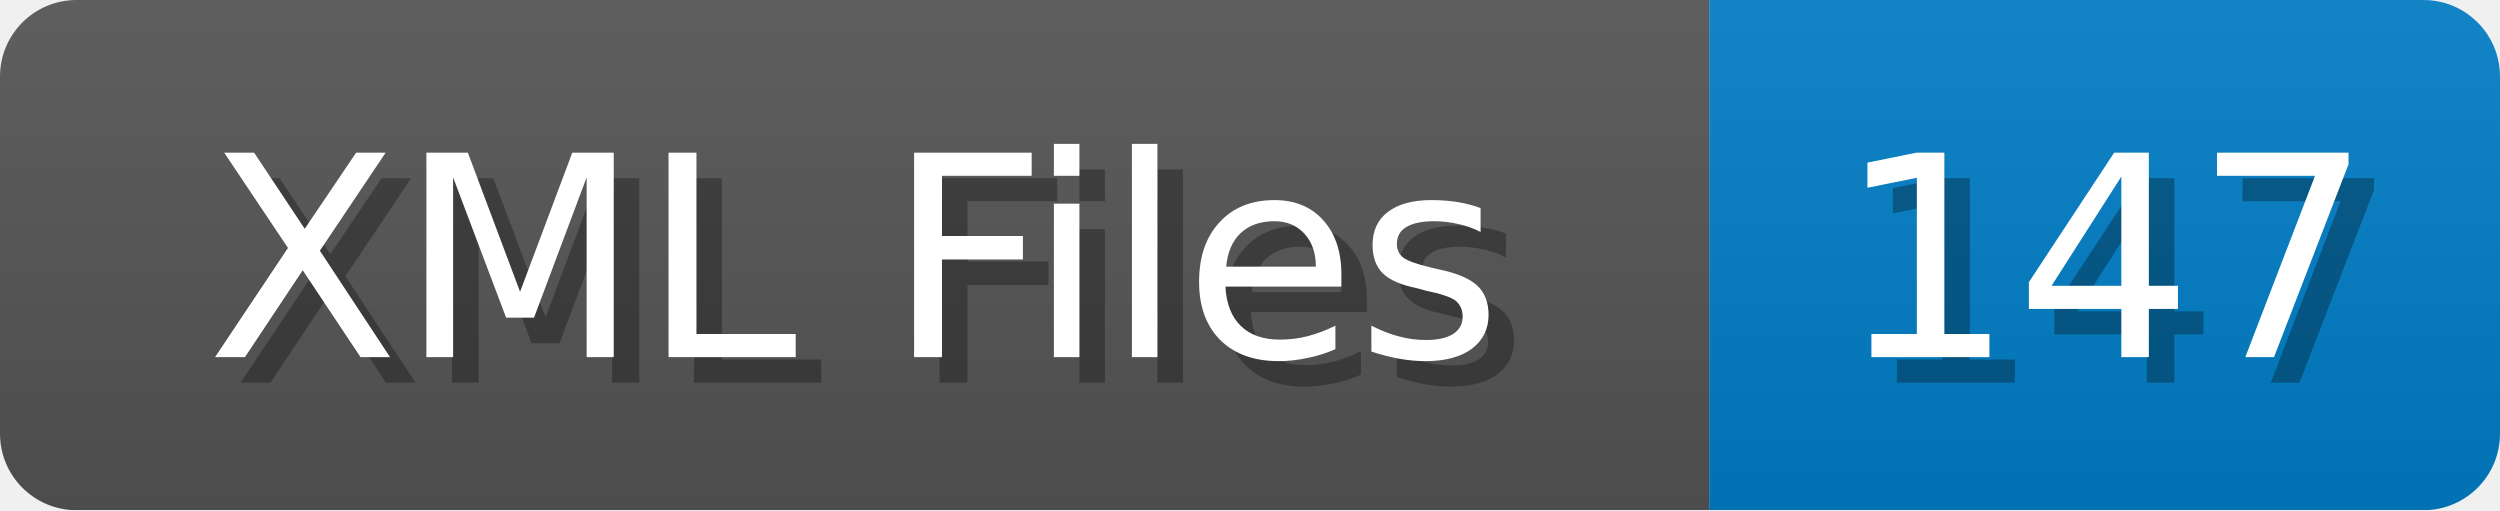
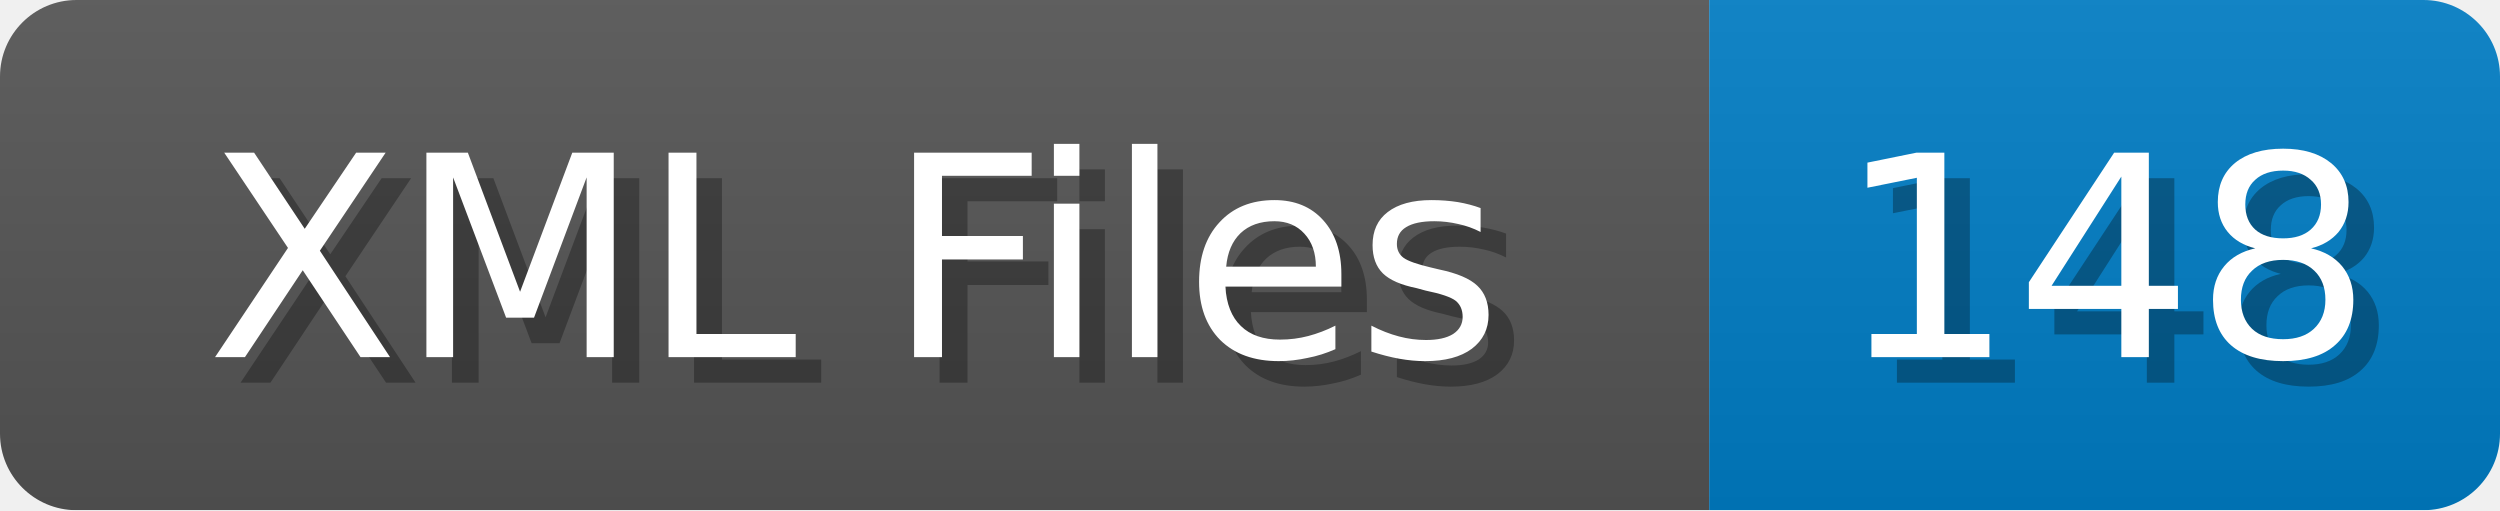
<svg xmlns="http://www.w3.org/2000/svg" width="98" height="20">
  <linearGradient id="b" x2="0" y2="100%">
    <stop offset="0" stop-color="#bbb" stop-opacity=".1" />
    <stop offset="1" stop-opacity=".1" />
  </linearGradient>
  <mask id="anybadge_1">
    <rect width="98" height="20" rx="3" fill="#fff" />
  </mask>
  <g mask="url(#anybadge_1)">
    <path fill="#555" d="M0 0h67v20H0z" />
    <path fill="#007ec6" d="M67 0h31v20H67z" />
    <path fill="url(#b)" d="M0 0h98v20H0z" />
  </g>
  <g fill="#fff" text-anchor="middle" font-family="DejaVu Sans,Verdana,Geneva,sans-serif" font-size="11">
    <text x="34.5" y="15" fill="#010101" fill-opacity=".3">XML Files</text>
    <text x="33.5" y="14">XML Files</text>
  </g>
  <g fill="#fff" text-anchor="middle" font-family="DejaVu Sans,Verdana,Geneva,sans-serif" font-size="11">
-     <text x="83.5" y="15" fill="#010101" fill-opacity=".3">147</text>
-     <text x="82.5" y="14">147</text>
+     <text x="83.5" y="15" fill="#010101" fill-opacity=".3">148</text>
+     <text x="82.5" y="14">148</text>
  </g>
</svg>
